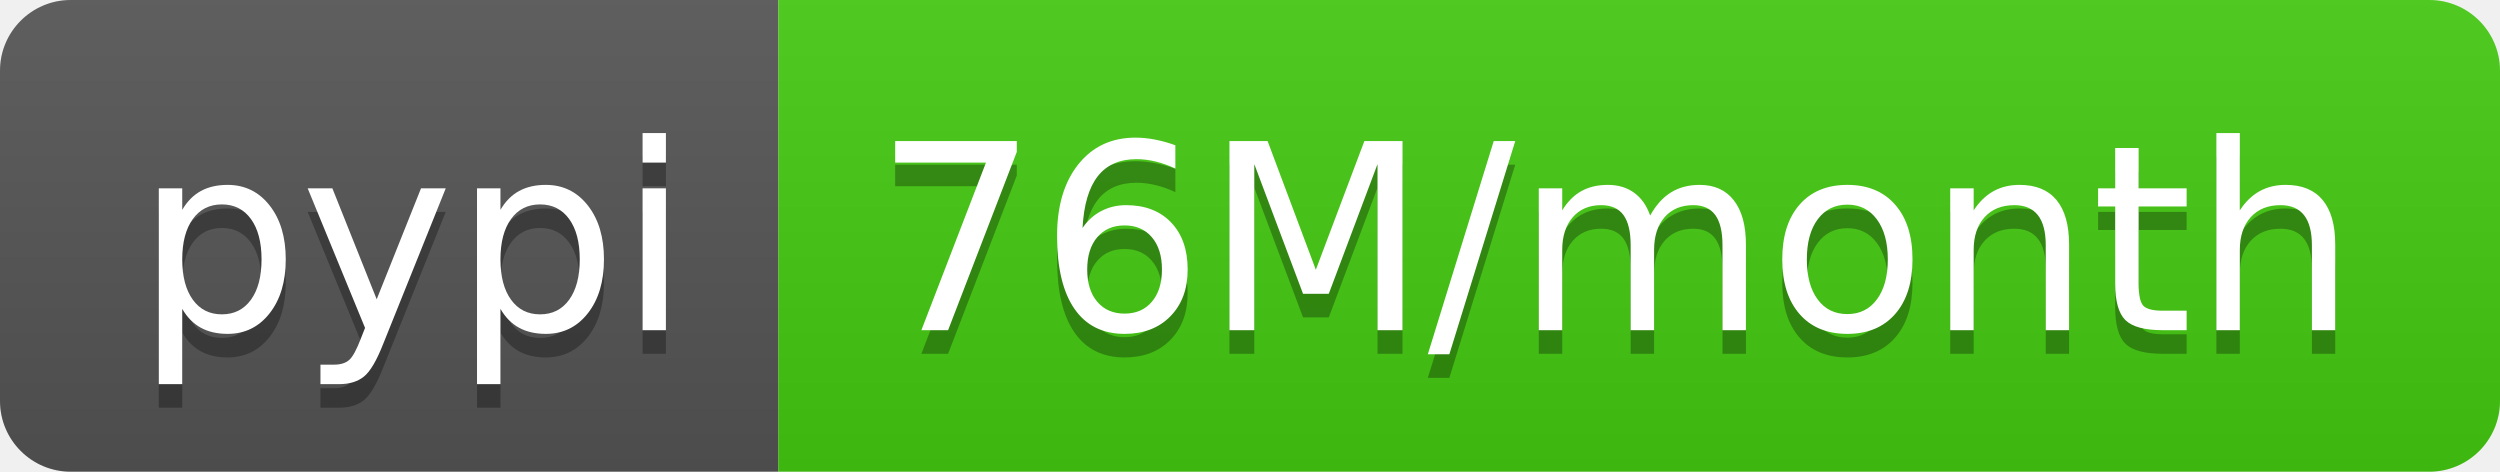
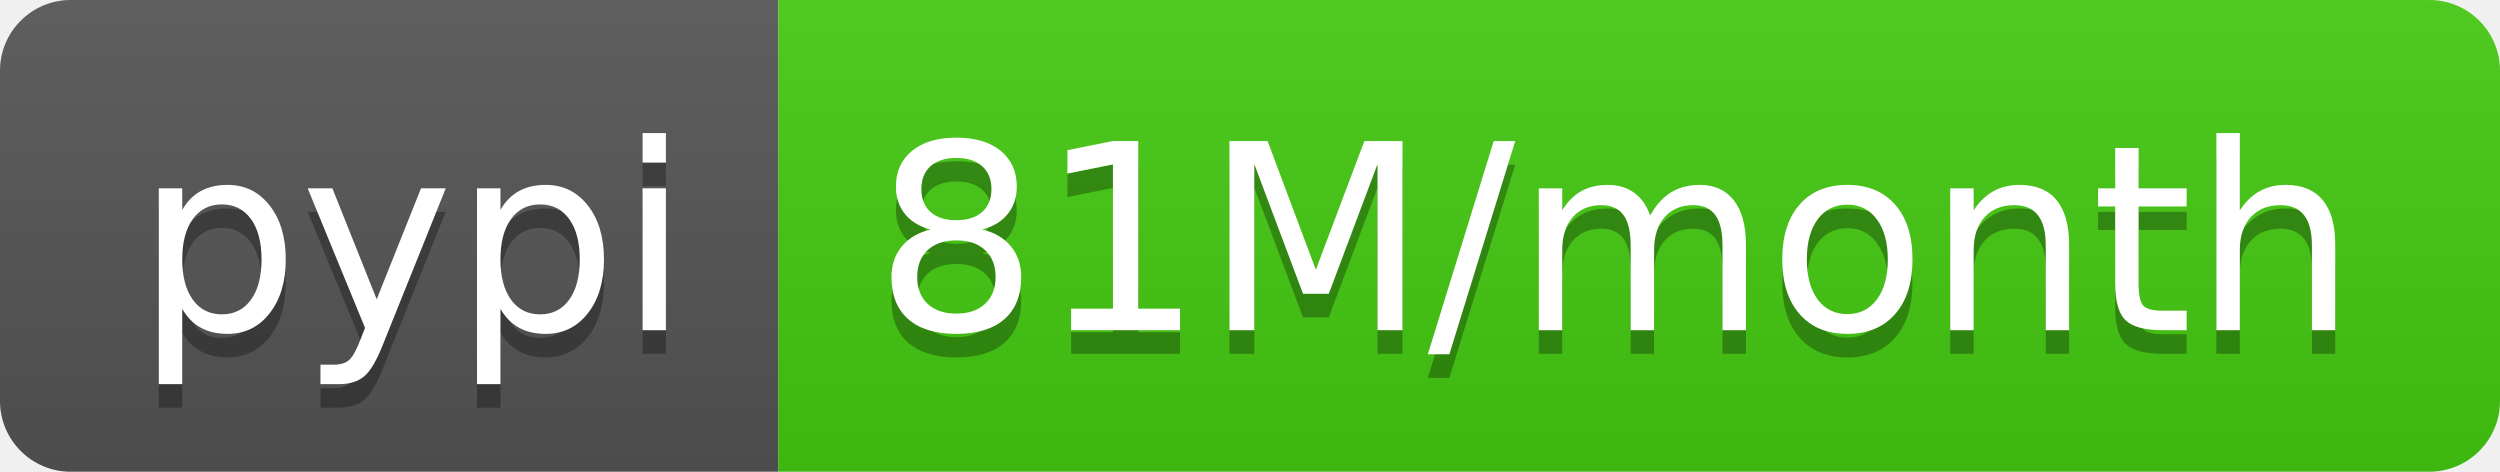
- <svg xmlns="http://www.w3.org/2000/svg" width="106" height="20" role="img" aria-label="pypi: 76M/month">
+ <svg xmlns="http://www.w3.org/2000/svg" width="106" height="20" role="img" aria-label="pypi: 81M/month">
  <linearGradient id="s" x2="0" y2="100%">
    <stop offset="0" stop-color="#bbb" stop-opacity=".1" />
    <stop offset="1" stop-opacity=".1" />
  </linearGradient>
  <clipPath id="r">
    <rect width="106" height="20" rx="3" fill="#fff" />
  </clipPath>
  <g clip-path="url(#r)">
    <rect width="33" height="20" fill="#555" />
    <rect x="33" width="73" height="20" fill="#4c1" />
    <rect width="106" height="20" fill="url(#s)" />
  </g>
  <g fill="#fff" text-anchor="middle" font-family="Verdana,Geneva,DejaVu Sans,sans-serif" text-rendering="geometricPrecision" font-size="110">
    <text aria-hidden="true" x="175" y="150" fill="#010101" fill-opacity=".3" transform="scale(.1)" textLength="230">pypi</text>
    <text x="175" y="140" transform="scale(.1)" fill="#fff" textLength="230">pypi</text>
-     <text aria-hidden="true" x="685" y="150" fill="#010101" fill-opacity=".3" transform="scale(.1)" textLength="630">76M/month</text>
-     <text x="685" y="140" transform="scale(.1)" fill="#fff" textLength="630">76M/month</text>
+     <text aria-hidden="true" x="685" y="150" fill="#010101" fill-opacity=".3" transform="scale(.1)" textLength="630">81M/month</text>
+     <text x="685" y="140" transform="scale(.1)" fill="#fff" textLength="630">81M/month</text>
  </g>
</svg>
